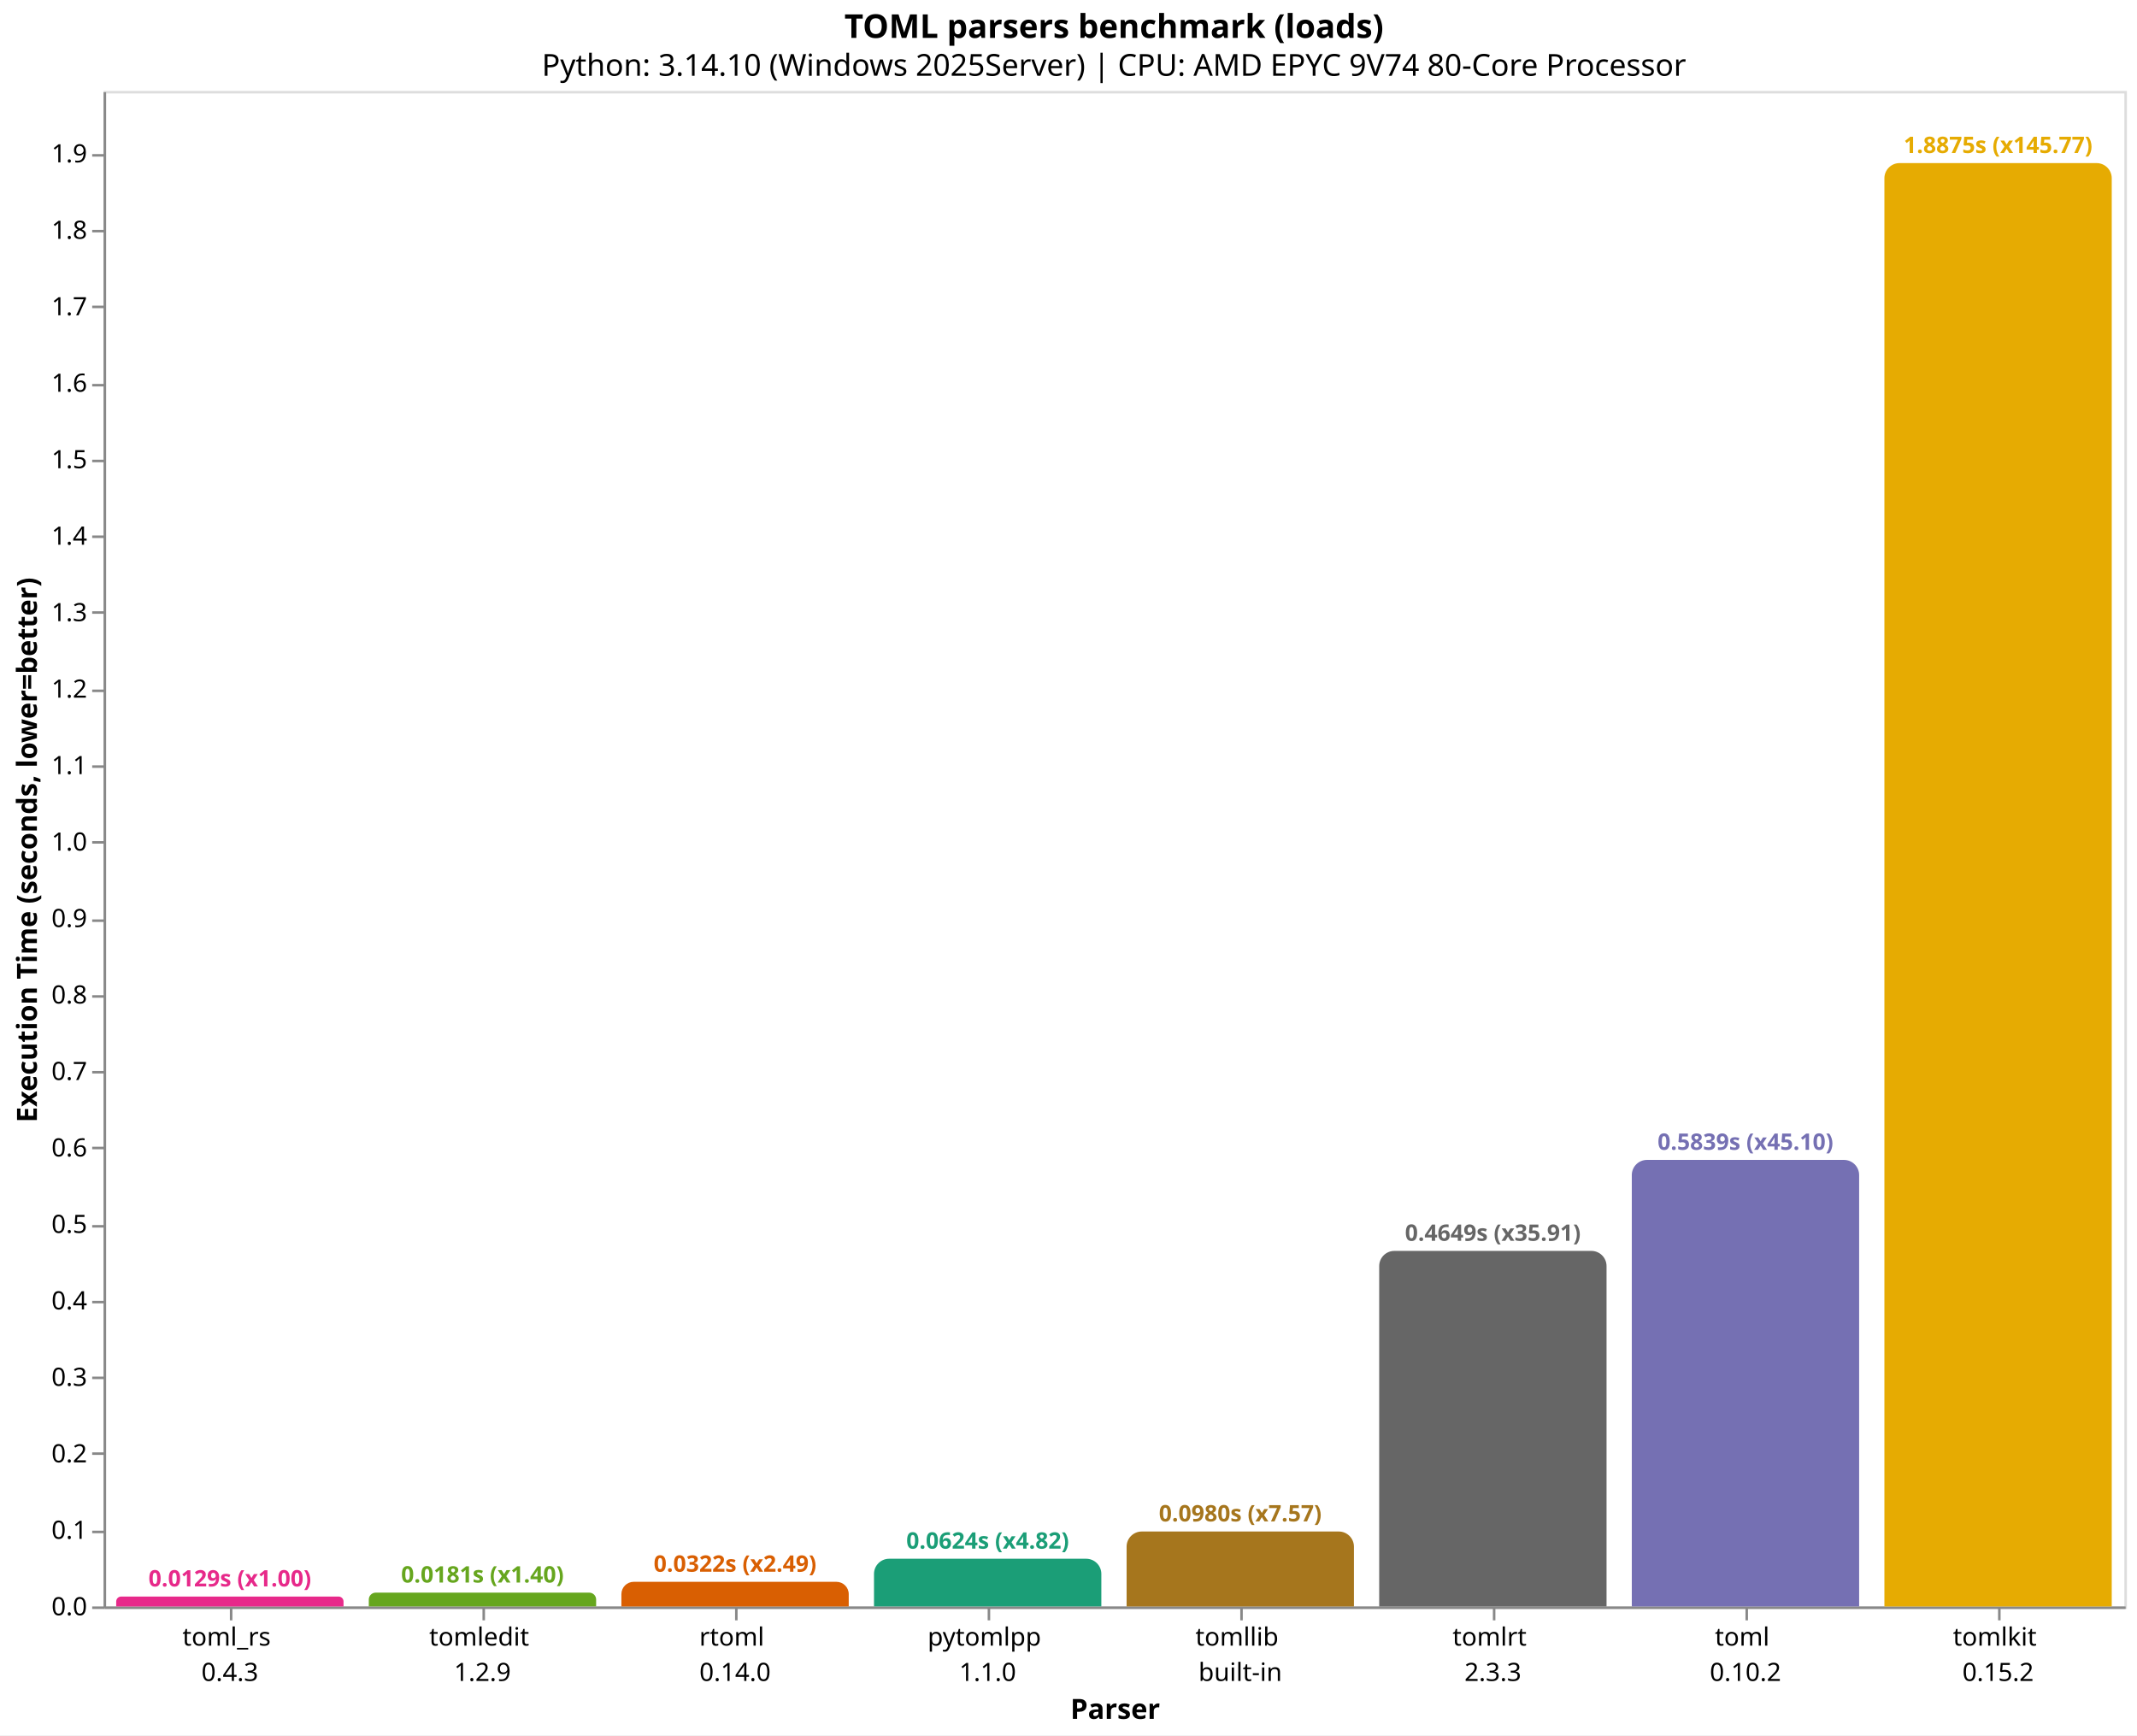
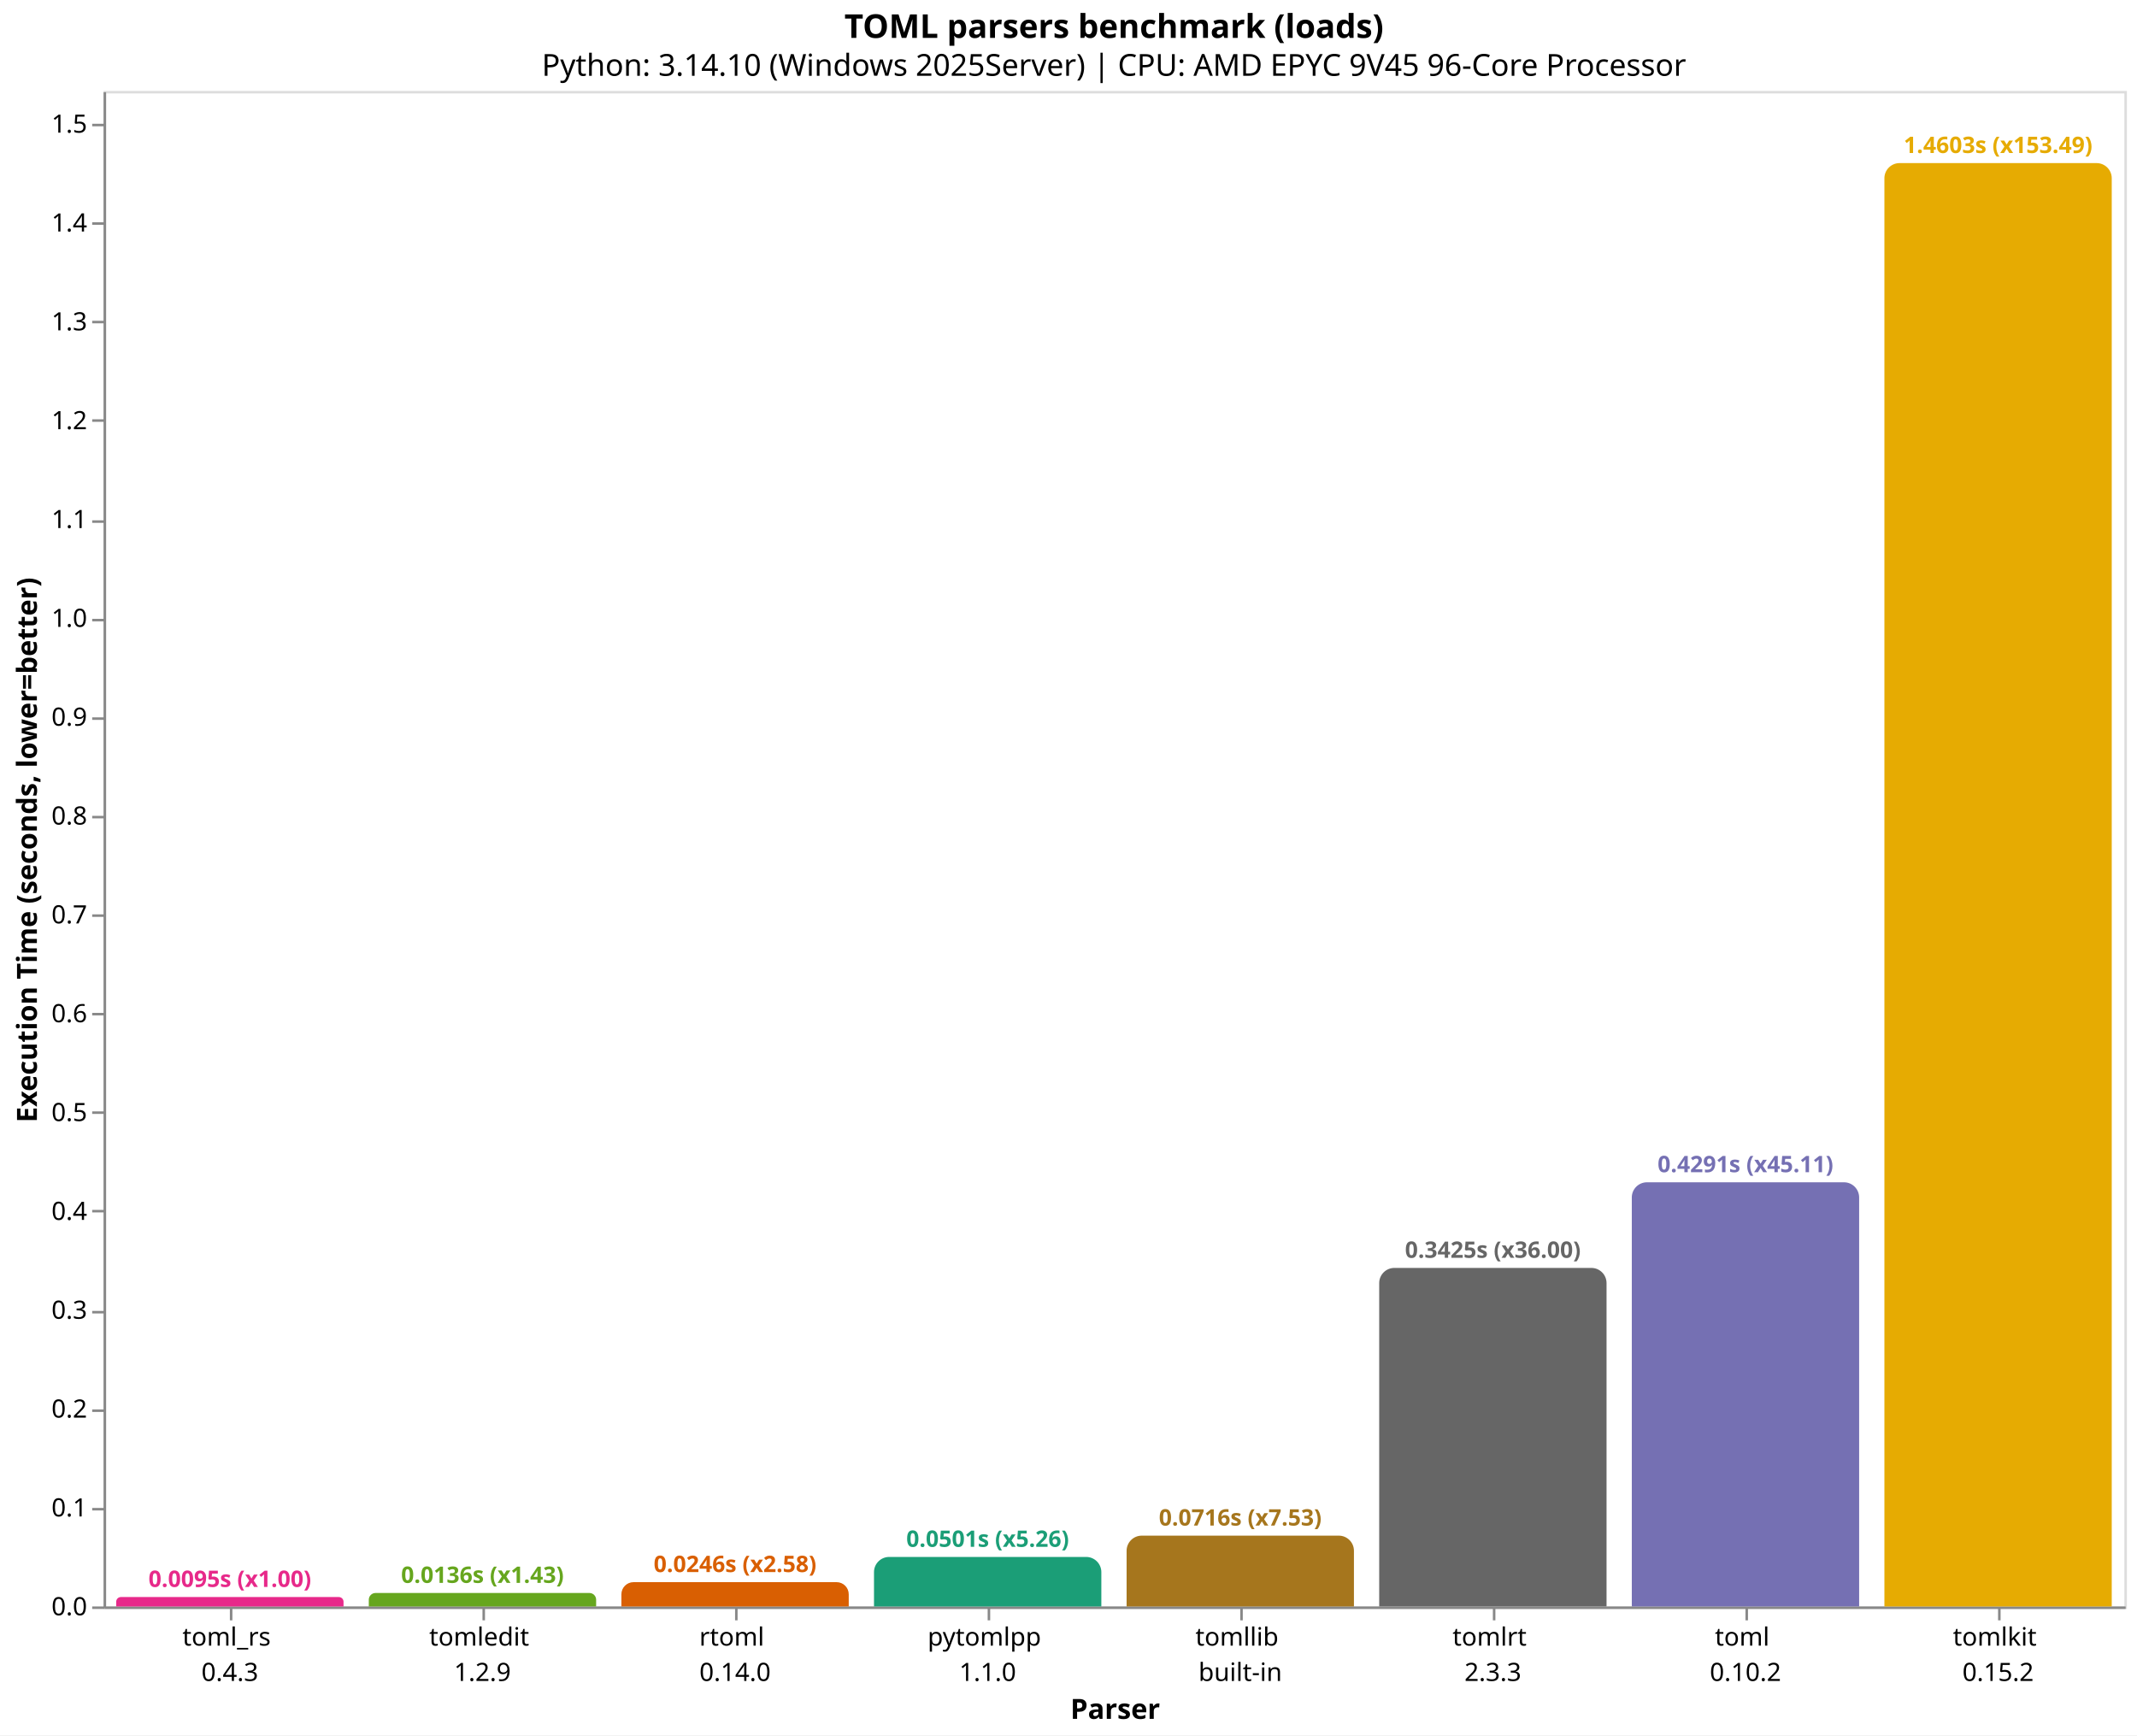
<svg xmlns="http://www.w3.org/2000/svg" version="1.1" class="marks" width="846" height="687" viewBox="0 0 846 687">
  <rect width="846" height="687" fill="white" />
  <g fill="none" stroke-miterlimit="10" transform="translate(41,36)">
    <g class="mark-group role-frame root" role="graphics-object" aria-roledescription="group mark container">
      <g transform="translate(0,0)">
        <path class="background" aria-hidden="true" d="M0.5,0.5h800v600h-800Z" stroke="#ddd" />
        <g>
          <g class="mark-group role-axis" role="graphics-symbol" aria-roledescription="axis" aria-label="X-axis titled 'Parser' for a discrete scale with 8 values: toml_rs&#10;0.4.3, tomledit&#10;1.2.9, rtoml&#10;0.14.0, pytomlpp&#10;1.1.0, tomllib&#10;built-in, ending with tomlkit&#10;0.15.2">
            <g transform="translate(0.5,600.5)">
              <path class="background" aria-hidden="true" d="M0,0h0v0h0Z" pointer-events="none" />
              <g>
                <g class="mark-rule role-axis-tick" pointer-events="none">
                  <line transform="translate(50,0)" x2="0" y2="5" stroke="#888" stroke-width="1" opacity="1" />
                  <line transform="translate(150,0)" x2="0" y2="5" stroke="#888" stroke-width="1" opacity="1" />
                  <line transform="translate(250,0)" x2="0" y2="5" stroke="#888" stroke-width="1" opacity="1" />
                  <line transform="translate(350,0)" x2="0" y2="5" stroke="#888" stroke-width="1" opacity="1" />
                  <line transform="translate(450,0)" x2="0" y2="5" stroke="#888" stroke-width="1" opacity="1" />
                  <line transform="translate(550,0)" x2="0" y2="5" stroke="#888" stroke-width="1" opacity="1" />
                  <line transform="translate(650,0)" x2="0" y2="5" stroke="#888" stroke-width="1" opacity="1" />
                  <line transform="translate(750,0)" x2="0" y2="5" stroke="#888" stroke-width="1" opacity="1" />
                </g>
                <g class="mark-text role-axis-label" pointer-events="none">
                  <text text-anchor="middle" transform="translate(49.5,15)" font-family="sans-serif" font-size="10px" fill="#000" opacity="1">
                    <tspan>toml_rs</tspan>
                    <tspan x="0" dy="14">0.4.3</tspan>
                  </text>
                  <text text-anchor="middle" transform="translate(149.5,15)" font-family="sans-serif" font-size="10px" fill="#000" opacity="1">
                    <tspan>tomledit</tspan>
                    <tspan x="0" dy="14">1.2.9</tspan>
                  </text>
                  <text text-anchor="middle" transform="translate(249.5,15)" font-family="sans-serif" font-size="10px" fill="#000" opacity="1">
                    <tspan>rtoml</tspan>
                    <tspan x="0" dy="14">0.14.0</tspan>
                  </text>
                  <text text-anchor="middle" transform="translate(349.5,15)" font-family="sans-serif" font-size="10px" fill="#000" opacity="1">
                    <tspan>pytomlpp</tspan>
                    <tspan x="0" dy="14">1.1.0</tspan>
                  </text>
                  <text text-anchor="middle" transform="translate(449.5,15)" font-family="sans-serif" font-size="10px" fill="#000" opacity="1">
                    <tspan>tomllib</tspan>
                    <tspan x="0" dy="14">built-in</tspan>
                  </text>
                  <text text-anchor="middle" transform="translate(549.5,15)" font-family="sans-serif" font-size="10px" fill="#000" opacity="1">
                    <tspan>tomlrt</tspan>
                    <tspan x="0" dy="14">2.3.3</tspan>
                  </text>
                  <text text-anchor="middle" transform="translate(649.5,15)" font-family="sans-serif" font-size="10px" fill="#000" opacity="1">
                    <tspan>toml</tspan>
                    <tspan x="0" dy="14">0.10.2</tspan>
                  </text>
                  <text text-anchor="middle" transform="translate(749.5,15)" font-family="sans-serif" font-size="10px" fill="#000" opacity="1">
                    <tspan>tomlkit</tspan>
                    <tspan x="0" dy="14">0.15.2</tspan>
                  </text>
                </g>
                <g class="mark-rule role-axis-domain" pointer-events="none">
                  <line transform="translate(0,0)" x2="800" y2="0" stroke="#888" stroke-width="1" opacity="1" />
                </g>
                <g class="mark-text role-axis-title" pointer-events="none">
                  <text text-anchor="middle" transform="translate(400,44)" font-family="sans-serif" font-size="11px" font-weight="bold" fill="#000" opacity="1">Parser</text>
                </g>
              </g>
              <path class="foreground" aria-hidden="true" d="" pointer-events="none" display="none" />
            </g>
          </g>
-           <g class="mark-group role-axis" role="graphics-symbol" aria-roledescription="axis" aria-label="Y-axis titled 'Execution Time (seconds, lower=better)' for a linear scale with values from 0.0 to 2.0">
+           <g class="mark-group role-axis" role="graphics-symbol" aria-roledescription="axis" aria-label="Y-axis titled 'Execution Time (seconds, lower=better)' for a linear scale with values from 0.0 to 1.5">
            <g transform="translate(0.5,0.5)">
              <path class="background" aria-hidden="true" d="M0,0h0v0h0Z" pointer-events="none" />
              <g>
                <g class="mark-rule role-axis-tick" pointer-events="none">
                  <line transform="translate(0,600)" x2="-5" y2="0" stroke="#888" stroke-width="1" opacity="1" />
-                   <line transform="translate(0,570)" x2="-5" y2="0" stroke="#888" stroke-width="1" opacity="1" />
-                   <line transform="translate(0,539)" x2="-5" y2="0" stroke="#888" stroke-width="1" opacity="1" />
-                   <line transform="translate(0,509)" x2="-5" y2="0" stroke="#888" stroke-width="1" opacity="1" />
-                   <line transform="translate(0,479)" x2="-5" y2="0" stroke="#888" stroke-width="1" opacity="1" />
-                   <line transform="translate(0,449)" x2="-5" y2="0" stroke="#888" stroke-width="1" opacity="1" />
-                   <line transform="translate(0,418)" x2="-5" y2="0" stroke="#888" stroke-width="1" opacity="1" />
-                   <line transform="translate(0,388)" x2="-5" y2="0" stroke="#888" stroke-width="1" opacity="1" />
-                   <line transform="translate(0,358)" x2="-5" y2="0" stroke="#888" stroke-width="1" opacity="1" />
-                   <line transform="translate(0,328)" x2="-5" y2="0" stroke="#888" stroke-width="1" opacity="1" />
-                   <line transform="translate(0,297)" x2="-5" y2="0" stroke="#888" stroke-width="1" opacity="1" />
-                   <line transform="translate(0,267)" x2="-5" y2="0" stroke="#888" stroke-width="1" opacity="1" />
-                   <line transform="translate(0,237)" x2="-5" y2="0" stroke="#888" stroke-width="1" opacity="1" />
-                   <line transform="translate(0,206)" x2="-5" y2="0" stroke="#888" stroke-width="1" opacity="1" />
-                   <line transform="translate(0,176)" x2="-5" y2="0" stroke="#888" stroke-width="1" opacity="1" />
-                   <line transform="translate(0,146)" x2="-5" y2="0" stroke="#888" stroke-width="1" opacity="1" />
-                   <line transform="translate(0,116)" x2="-5" y2="0" stroke="#888" stroke-width="1" opacity="1" />
-                   <line transform="translate(0,85)" x2="-5" y2="0" stroke="#888" stroke-width="1" opacity="1" />
-                   <line transform="translate(0,55)" x2="-5" y2="0" stroke="#888" stroke-width="1" opacity="1" />
-                   <line transform="translate(0,25)" x2="-5" y2="0" stroke="#888" stroke-width="1" opacity="1" />
+                   <line transform="translate(0,561)" x2="-5" y2="0" stroke="#888" stroke-width="1" opacity="1" />
+                   <line transform="translate(0,522)" x2="-5" y2="0" stroke="#888" stroke-width="1" opacity="1" />
+                   <line transform="translate(0,483)" x2="-5" y2="0" stroke="#888" stroke-width="1" opacity="1" />
+                   <line transform="translate(0,443)" x2="-5" y2="0" stroke="#888" stroke-width="1" opacity="1" />
+                   <line transform="translate(0,404)" x2="-5" y2="0" stroke="#888" stroke-width="1" opacity="1" />
+                   <line transform="translate(0,365)" x2="-5" y2="0" stroke="#888" stroke-width="1" opacity="1" />
+                   <line transform="translate(0,326)" x2="-5" y2="0" stroke="#888" stroke-width="1" opacity="1" />
+                   <line transform="translate(0,287)" x2="-5" y2="0" stroke="#888" stroke-width="1" opacity="1" />
+                   <line transform="translate(0,248)" x2="-5" y2="0" stroke="#888" stroke-width="1" opacity="1" />
+                   <line transform="translate(0,209)" x2="-5" y2="0" stroke="#888" stroke-width="1" opacity="1" />
+                   <line transform="translate(0,170)" x2="-5" y2="0" stroke="#888" stroke-width="1" opacity="1" />
+                   <line transform="translate(0,130)" x2="-5" y2="0" stroke="#888" stroke-width="1" opacity="1" />
+                   <line transform="translate(0,91)" x2="-5" y2="0" stroke="#888" stroke-width="1" opacity="1" />
+                   <line transform="translate(0,52)" x2="-5" y2="0" stroke="#888" stroke-width="1" opacity="1" />
+                   <line transform="translate(0,13)" x2="-5" y2="0" stroke="#888" stroke-width="1" opacity="1" />
                </g>
                <g class="mark-text role-axis-label" pointer-events="none">
                  <text text-anchor="end" transform="translate(-7,603)" font-family="sans-serif" font-size="10px" fill="#000" opacity="1">0.0</text>
-                   <text text-anchor="end" transform="translate(-7,572.7249)" font-family="sans-serif" font-size="10px" fill="#000" opacity="1">0.1</text>
-                   <text text-anchor="end" transform="translate(-7,542.4498)" font-family="sans-serif" font-size="10px" fill="#000" opacity="1">0.2</text>
-                   <text text-anchor="end" transform="translate(-7,512.1747)" font-family="sans-serif" font-size="10px" fill="#000" opacity="1">0.3</text>
-                   <text text-anchor="end" transform="translate(-7,481.8995)" font-family="sans-serif" font-size="10px" fill="#000" opacity="1">0.4</text>
-                   <text text-anchor="end" transform="translate(-7,451.6244)" font-family="sans-serif" font-size="10px" fill="#000" opacity="1">0.5</text>
-                   <text text-anchor="end" transform="translate(-7,421.3493)" font-family="sans-serif" font-size="10px" fill="#000" opacity="1">0.6</text>
-                   <text text-anchor="end" transform="translate(-7,391.0742)" font-family="sans-serif" font-size="10px" fill="#000" opacity="1">0.7</text>
-                   <text text-anchor="end" transform="translate(-7,360.7991)" font-family="sans-serif" font-size="10px" fill="#000" opacity="1">0.8</text>
-                   <text text-anchor="end" transform="translate(-7,330.524)" font-family="sans-serif" font-size="10px" fill="#000" opacity="1">0.9</text>
-                   <text text-anchor="end" transform="translate(-7,300.2488)" font-family="sans-serif" font-size="10px" fill="#000" opacity="1">1.0</text>
-                   <text text-anchor="end" transform="translate(-7,269.9737)" font-family="sans-serif" font-size="10px" fill="#000" opacity="1">1.1</text>
-                   <text text-anchor="end" transform="translate(-7,239.6986)" font-family="sans-serif" font-size="10px" fill="#000" opacity="1">1.2</text>
-                   <text text-anchor="end" transform="translate(-7,209.4235)" font-family="sans-serif" font-size="10px" fill="#000" opacity="1">1.3</text>
-                   <text text-anchor="end" transform="translate(-7,179.1484)" font-family="sans-serif" font-size="10px" fill="#000" opacity="1">1.4</text>
-                   <text text-anchor="end" transform="translate(-7,148.8733)" font-family="sans-serif" font-size="10px" fill="#000" opacity="1">1.5</text>
-                   <text text-anchor="end" transform="translate(-7,118.5982)" font-family="sans-serif" font-size="10px" fill="#000" opacity="1">1.6</text>
-                   <text text-anchor="end" transform="translate(-7,88.32304)" font-family="sans-serif" font-size="10px" fill="#000" opacity="1">1.7</text>
-                   <text text-anchor="end" transform="translate(-7,58.04793)" font-family="sans-serif" font-size="10px" fill="#000" opacity="1">1.8</text>
-                   <text text-anchor="end" transform="translate(-7,27.77281)" font-family="sans-serif" font-size="10px" fill="#000" opacity="1">1.9</text>
+                   <text text-anchor="end" transform="translate(-7,563.8685)" font-family="sans-serif" font-size="10px" fill="#000" opacity="1">0.1</text>
+                   <text text-anchor="end" transform="translate(-7,524.7369)" font-family="sans-serif" font-size="10px" fill="#000" opacity="1">0.2</text>
+                   <text text-anchor="end" transform="translate(-7,485.6054)" font-family="sans-serif" font-size="10px" fill="#000" opacity="1">0.3</text>
+                   <text text-anchor="end" transform="translate(-7,446.4738)" font-family="sans-serif" font-size="10px" fill="#000" opacity="1">0.4</text>
+                   <text text-anchor="end" transform="translate(-7,407.3423)" font-family="sans-serif" font-size="10px" fill="#000" opacity="1">0.5</text>
+                   <text text-anchor="end" transform="translate(-7,368.2107)" font-family="sans-serif" font-size="10px" fill="#000" opacity="1">0.6</text>
+                   <text text-anchor="end" transform="translate(-7,329.0792)" font-family="sans-serif" font-size="10px" fill="#000" opacity="1">0.7</text>
+                   <text text-anchor="end" transform="translate(-7,289.9477)" font-family="sans-serif" font-size="10px" fill="#000" opacity="1">0.8</text>
+                   <text text-anchor="end" transform="translate(-7,250.8161)" font-family="sans-serif" font-size="10px" fill="#000" opacity="1">0.9</text>
+                   <text text-anchor="end" transform="translate(-7,211.6846)" font-family="sans-serif" font-size="10px" fill="#000" opacity="1">1.0</text>
+                   <text text-anchor="end" transform="translate(-7,172.553)" font-family="sans-serif" font-size="10px" fill="#000" opacity="1">1.1</text>
+                   <text text-anchor="end" transform="translate(-7,133.4215)" font-family="sans-serif" font-size="10px" fill="#000" opacity="1">1.2</text>
+                   <text text-anchor="end" transform="translate(-7,94.28994)" font-family="sans-serif" font-size="10px" fill="#000" opacity="1">1.3</text>
+                   <text text-anchor="end" transform="translate(-7,55.1584)" font-family="sans-serif" font-size="10px" fill="#000" opacity="1">1.4</text>
+                   <text text-anchor="end" transform="translate(-7,16.02685)" font-family="sans-serif" font-size="10px" fill="#000" opacity="1">1.5</text>
                </g>
                <g class="mark-rule role-axis-domain" pointer-events="none">
                  <line transform="translate(0,600)" x2="0" y2="-600" stroke="#888" stroke-width="1" opacity="1" />
                </g>
                <g class="mark-text role-axis-title" pointer-events="none">
                  <text text-anchor="middle" transform="translate(-24.90137,300) rotate(-90) translate(0,-2)" font-family="sans-serif" font-size="11px" font-weight="bold" fill="#000" opacity="1">Execution Time (seconds, lower=better)</text>
                </g>
              </g>
              <path class="foreground" aria-hidden="true" d="" pointer-events="none" display="none" />
            </g>
          </g>
          <g class="mark-group role-scope" role="graphics-object" aria-roledescription="group mark container">
-             <g transform="translate(5,596.08)">
-               <path class="background" aria-hidden="true" d="M1.96,0L88.04,0C89.122,0,90,0.878,90,1.96L90,3.92C90,3.92,90,3.92,90,3.92L0,3.92C0,3.92,0,3.92,0,3.92L0,1.96C0,0.878,0.878,0,1.96,0Z" />
+             <g transform="translate(5,596.277)">
+               <path class="background" aria-hidden="true" d="M1.861,0L88.139,0C89.166,0,90,0.834,90,1.861L90,3.723C90,3.723,90,3.723,90,3.723L0,3.723C0,3.723,0,3.723,0,3.723L0,1.861C0,0.834,0.834,0,1.861,0Z" />
              <g clip-path="url(#clip1)">
                <g class="mark-group role-scope" role="graphics-object" aria-roledescription="group mark container">
-                   <g transform="translate(0,-596.08)">
-                     <path class="background" aria-hidden="true" d="M0,0h90v0h-90Z" />
-                     <g>
-                       <g class="mark-rect role-mark layer_0_marks" role="graphics-object" aria-roledescription="rect mark container">
-                         <path aria-label="Parser: toml_rs&#10;0.4.3; Execution Time (seconds, lower=better): 0.0129478; parser: toml_rs; Execution Time (s): 0.0129; Slowdown: 1.00" role="graphics-symbol" aria-roledescription="bar" d="M0,596.08h90v3.92h-90Z" fill="#e7298a" />
-                       </g>
-                     </g>
-                     <path class="foreground" aria-hidden="true" d="" display="none" />
-                   </g>
-                 </g>
-               </g>
-               <path class="foreground" aria-hidden="true" d="" display="none" />
-             </g>
-             <g transform="translate(105,594.5296)">
-               <path class="background" aria-hidden="true" d="M2.735,0L87.265,0C88.774,0,90,1.226,90,2.735L90,5.47C90,5.47,90,5.47,90,5.47L0,5.47C0,5.47,0,5.47,0,5.47L0,2.735C0,1.226,1.226,0,2.735,0Z" />
+                   <g transform="translate(0,-596.277)">
+                     <path class="background" aria-hidden="true" d="M0,0h90v0h-90Z" />
+                     <g>
+                       <g class="mark-rect role-mark layer_0_marks" role="graphics-object" aria-roledescription="rect mark container">
+                         <path aria-label="Parser: toml_rs&#10;0.4.3; Execution Time (seconds, lower=better): 0.009514; parser: toml_rs; Execution Time (s): 0.0095; Slowdown: 1.00" role="graphics-symbol" aria-roledescription="bar" d="M0,596.277h90v3.723h-90Z" fill="#e7298a" />
+                       </g>
+                     </g>
+                     <path class="foreground" aria-hidden="true" d="" display="none" />
+                   </g>
+                 </g>
+               </g>
+               <path class="foreground" aria-hidden="true" d="" display="none" />
+             </g>
+             <g transform="translate(105,594.6673)">
+               <path class="background" aria-hidden="true" d="M2.666,0L87.334,0C88.805,0,90,1.195,90,2.666L90,5.333C90,5.333,90,5.333,90,5.333L0,5.333C0,5.333,0,5.333,0,5.333L0,2.666C0,1.195,1.195,0,2.666,0Z" />
              <g clip-path="url(#clip2)">
                <g class="mark-group role-scope" role="graphics-object" aria-roledescription="group mark container">
-                   <g transform="translate(0,-594.5296)">
-                     <path class="background" aria-hidden="true" d="M0,0h90v0h-90Z" />
-                     <g>
-                       <g class="mark-rect role-mark layer_0_marks" role="graphics-object" aria-roledescription="rect mark container">
-                         <path aria-label="Parser: tomledit&#10;1.2.9; Execution Time (seconds, lower=better): 0.0180689; parser: tomledit; Execution Time (s): 0.0181; Slowdown: 1.40" role="graphics-symbol" aria-roledescription="bar" d="M0,594.53h90v5.47h-90Z" fill="#66a61e" />
-                       </g>
-                     </g>
-                     <path class="foreground" aria-hidden="true" d="" display="none" />
-                   </g>
-                 </g>
-               </g>
-               <path class="foreground" aria-hidden="true" d="" display="none" />
-             </g>
-             <g transform="translate(205,590.2474)">
-               <path class="background" aria-hidden="true" d="M4.876,0L85.124,0C87.815,0,90,2.185,90,4.876L90,9.753C90,9.753,90,9.753,90,9.753L0,9.753C0,9.753,0,9.753,0,9.753L0,4.876C0,2.185,2.185,0,4.876,0Z" />
+                   <g transform="translate(0,-594.6673)">
+                     <path class="background" aria-hidden="true" d="M0,0h90v0h-90Z" />
+                     <g>
+                       <g class="mark-rect role-mark layer_0_marks" role="graphics-object" aria-roledescription="rect mark container">
+                         <path aria-label="Parser: tomledit&#10;1.2.9; Execution Time (seconds, lower=better): 0.0136277; parser: tomledit; Execution Time (s): 0.0136; Slowdown: 1.43" role="graphics-symbol" aria-roledescription="bar" d="M0,594.667h90v5.333h-90Z" fill="#66a61e" />
+                       </g>
+                     </g>
+                     <path class="foreground" aria-hidden="true" d="" display="none" />
+                   </g>
+                 </g>
+               </g>
+               <path class="foreground" aria-hidden="true" d="" display="none" />
+             </g>
+             <g transform="translate(205,590.3807)">
+               <path class="background" aria-hidden="true" d="M4.81,0L85.19,0C87.845,0,90,2.155,90,4.81L90,9.619C90,9.619,90,9.619,90,9.619L0,9.619C0,9.619,0,9.619,0,9.619L0,4.81C0,2.155,2.155,0,4.81,0Z" />
              <g clip-path="url(#clip3)">
                <g class="mark-group role-scope" role="graphics-object" aria-roledescription="group mark container">
-                   <g transform="translate(0,-590.2474)">
-                     <path class="background" aria-hidden="true" d="M0,0h90v0h-90Z" />
-                     <g>
-                       <g class="mark-rect role-mark layer_0_marks" role="graphics-object" aria-roledescription="rect mark container">
-                         <path aria-label="Parser: rtoml&#10;0.14.0; Execution Time (seconds, lower=better): 0.0322131; parser: rtoml; Execution Time (s): 0.0322; Slowdown: 2.49" role="graphics-symbol" aria-roledescription="bar" d="M0,590.247h90v9.753h-90Z" fill="#d95f02" />
-                       </g>
-                     </g>
-                     <path class="foreground" aria-hidden="true" d="" display="none" />
-                   </g>
-                 </g>
-               </g>
-               <path class="foreground" aria-hidden="true" d="" display="none" />
-             </g>
-             <g transform="translate(305,581.1166)">
-               <path class="background" aria-hidden="true" d="M6,0L84,0C87.311,0,90,2.689,90,6L90,18.883C90,18.883,90,18.883,90,18.883L0,18.883C0,18.883,0,18.883,0,18.883L0,6C0,2.689,2.689,0,6,0Z" />
+                   <g transform="translate(0,-590.3807)">
+                     <path class="background" aria-hidden="true" d="M0,0h90v0h-90Z" />
+                     <g>
+                       <g class="mark-rect role-mark layer_0_marks" role="graphics-object" aria-roledescription="rect mark container">
+                         <path aria-label="Parser: rtoml&#10;0.14.0; Execution Time (seconds, lower=better): 0.024582; parser: rtoml; Execution Time (s): 0.0246; Slowdown: 2.58" role="graphics-symbol" aria-roledescription="bar" d="M0,590.381h90v9.619h-90Z" fill="#d95f02" />
+                       </g>
+                     </g>
+                     <path class="foreground" aria-hidden="true" d="" display="none" />
+                   </g>
+                 </g>
+               </g>
+               <path class="foreground" aria-hidden="true" d="" display="none" />
+             </g>
+             <g transform="translate(305,580.4007)">
+               <path class="background" aria-hidden="true" d="M6,0L84,0C87.311,0,90,2.689,90,6L90,19.599C90,19.599,90,19.599,90,19.599L0,19.599C0,19.599,0,19.599,0,19.599L0,6C0,2.689,2.689,0,6,0Z" />
              <g clip-path="url(#clip4)">
                <g class="mark-group role-scope" role="graphics-object" aria-roledescription="group mark container">
-                   <g transform="translate(0,-581.1166)">
-                     <path class="background" aria-hidden="true" d="M0,0h90v0h-90Z" />
-                     <g>
-                       <g class="mark-rect role-mark layer_0_marks" role="graphics-object" aria-roledescription="rect mark container">
-                         <path aria-label="Parser: pytomlpp&#10;1.1.0; Execution Time (seconds, lower=better): 0.0623727999999; parser: pytomlpp; Execution Time (s): 0.0624; Slowdown: 4.82" role="graphics-symbol" aria-roledescription="bar" d="M0,581.117h90v18.883h-90Z" fill="#1b9e77" />
-                       </g>
-                     </g>
-                     <path class="foreground" aria-hidden="true" d="" display="none" />
-                   </g>
-                 </g>
-               </g>
-               <path class="foreground" aria-hidden="true" d="" display="none" />
-             </g>
-             <g transform="translate(405,570.3298)">
-               <path class="background" aria-hidden="true" d="M6,0L84,0C87.311,0,90,2.689,90,6L90,29.67C90,29.67,90,29.67,90,29.67L0,29.67C0,29.67,0,29.67,0,29.67L0,6C0,2.689,2.689,0,6,0Z" />
+                   <g transform="translate(0,-580.4007)">
+                     <path class="background" aria-hidden="true" d="M0,0h90v0h-90Z" />
+                     <g>
+                       <g class="mark-rect role-mark layer_0_marks" role="graphics-object" aria-roledescription="rect mark container">
+                         <path aria-label="Parser: pytomlpp&#10;1.1.0; Execution Time (seconds, lower=better): 0.0500857; parser: pytomlpp; Execution Time (s): 0.0501; Slowdown: 5.26" role="graphics-symbol" aria-roledescription="bar" d="M0,580.401h90v19.599h-90Z" fill="#1b9e77" />
+                       </g>
+                     </g>
+                     <path class="foreground" aria-hidden="true" d="" display="none" />
+                   </g>
+                 </g>
+               </g>
+               <path class="foreground" aria-hidden="true" d="" display="none" />
+             </g>
+             <g transform="translate(405,571.9673)">
+               <path class="background" aria-hidden="true" d="M6,0L84,0C87.311,0,90,2.689,90,6L90,28.033C90,28.033,90,28.033,90,28.033L0,28.033C0,28.033,0,28.033,0,28.033L0,6C0,2.689,2.689,0,6,0Z" />
              <g clip-path="url(#clip5)">
                <g class="mark-group role-scope" role="graphics-object" aria-roledescription="group mark container">
-                   <g transform="translate(0,-570.3298)">
-                     <path class="background" aria-hidden="true" d="M0,0h90v0h-90Z" />
-                     <g>
-                       <g class="mark-rect role-mark layer_0_marks" role="graphics-object" aria-roledescription="rect mark container">
-                         <path aria-label="Parser: tomllib&#10;built-in; Execution Time (seconds, lower=better): 0.0980021; parser: tomllib; Execution Time (s): 0.0980; Slowdown: 7.57" role="graphics-symbol" aria-roledescription="bar" d="M0,570.33h90v29.67h-90Z" fill="#a6761d" />
-                       </g>
-                     </g>
-                     <path class="foreground" aria-hidden="true" d="" display="none" />
-                   </g>
-                 </g>
-               </g>
-               <path class="foreground" aria-hidden="true" d="" display="none" />
-             </g>
-             <g transform="translate(505,459.2394)">
-               <path class="background" aria-hidden="true" d="M6,0L84,0C87.311,0,90,2.689,90,6L90,140.761C90,140.761,90,140.761,90,140.761L0,140.761C0,140.761,0,140.761,0,140.761L0,6C0,2.689,2.689,0,6,0Z" />
+                   <g transform="translate(0,-571.9673)">
+                     <path class="background" aria-hidden="true" d="M0,0h90v0h-90Z" />
+                     <g>
+                       <g class="mark-rect role-mark layer_0_marks" role="graphics-object" aria-roledescription="rect mark container">
+                         <path aria-label="Parser: tomllib&#10;built-in; Execution Time (seconds, lower=better): 0.0716372; parser: tomllib; Execution Time (s): 0.0716; Slowdown: 7.53" role="graphics-symbol" aria-roledescription="bar" d="M0,571.967h90v28.033h-90Z" fill="#a6761d" />
+                       </g>
+                     </g>
+                     <path class="foreground" aria-hidden="true" d="" display="none" />
+                   </g>
+                 </g>
+               </g>
+               <path class="foreground" aria-hidden="true" d="" display="none" />
+             </g>
+             <g transform="translate(505,465.9756)">
+               <path class="background" aria-hidden="true" d="M6,0L84,0C87.311,0,90,2.689,90,6L90,134.024C90,134.024,90,134.024,90,134.024L0,134.024C0,134.024,0,134.024,0,134.024L0,6C0,2.689,2.689,0,6,0Z" />
              <g clip-path="url(#clip6)">
                <g class="mark-group role-scope" role="graphics-object" aria-roledescription="group mark container">
-                   <g transform="translate(0,-459.2394)">
-                     <path class="background" aria-hidden="true" d="M0,0h90v0h-90Z" />
-                     <g>
-                       <g class="mark-rect role-mark layer_0_marks" role="graphics-object" aria-roledescription="rect mark container">
-                         <path aria-label="Parser: tomlrt&#10;2.3.3; Execution Time (seconds, lower=better): 0.4649383; parser: tomlrt; Execution Time (s): 0.4649; Slowdown: 35.91" role="graphics-symbol" aria-roledescription="bar" d="M0,459.239h90v140.761h-90Z" fill="#666666" />
-                       </g>
-                     </g>
-                     <path class="foreground" aria-hidden="true" d="" display="none" />
-                   </g>
-                 </g>
-               </g>
-               <path class="foreground" aria-hidden="true" d="" display="none" />
-             </g>
-             <g transform="translate(605,423.2159)">
-               <path class="background" aria-hidden="true" d="M6,0L84,0C87.311,0,90,2.689,90,6L90,176.784C90,176.784,90,176.784,90,176.784L0,176.784C0,176.784,0,176.784,0,176.784L0,6C0,2.689,2.689,0,6,0Z" />
+                   <g transform="translate(0,-465.9756)">
+                     <path class="background" aria-hidden="true" d="M0,0h90v0h-90Z" />
+                     <g>
+                       <g class="mark-rect role-mark layer_0_marks" role="graphics-object" aria-roledescription="rect mark container">
+                         <path aria-label="Parser: tomlrt&#10;2.3.3; Execution Time (seconds, lower=better): 0.342497; parser: tomlrt; Execution Time (s): 0.3425; Slowdown: 36.00" role="graphics-symbol" aria-roledescription="bar" d="M0,465.976h90v134.024h-90Z" fill="#666666" />
+                       </g>
+                     </g>
+                     <path class="foreground" aria-hidden="true" d="" display="none" />
+                   </g>
+                 </g>
+               </g>
+               <path class="foreground" aria-hidden="true" d="" display="none" />
+             </g>
+             <g transform="translate(605,432.0732)">
+               <path class="background" aria-hidden="true" d="M6,0L84,0C87.311,0,90,2.689,90,6L90,167.927C90,167.927,90,167.927,90,167.927L0,167.927C0,167.927,0,167.927,0,167.927L0,6C0,2.689,2.689,0,6,0Z" />
              <g clip-path="url(#clip7)">
                <g class="mark-group role-scope" role="graphics-object" aria-roledescription="group mark container">
-                   <g transform="translate(0,-423.2159)">
-                     <path class="background" aria-hidden="true" d="M0,0h90v0h-90Z" />
-                     <g>
-                       <g class="mark-rect role-mark layer_0_marks" role="graphics-object" aria-roledescription="rect mark container">
-                         <path aria-label="Parser: toml&#10;0.10.2; Execution Time (seconds, lower=better): 0.5839253; parser: toml; Execution Time (s): 0.5839; Slowdown: 45.10" role="graphics-symbol" aria-roledescription="bar" d="M0,423.216h90v176.784h-90Z" fill="#7570b3" />
+                   <g transform="translate(0,-432.0732)">
+                     <path class="background" aria-hidden="true" d="M0,0h90v0h-90Z" />
+                     <g>
+                       <g class="mark-rect role-mark layer_0_marks" role="graphics-object" aria-roledescription="rect mark container">
+                         <path aria-label="Parser: toml&#10;0.10.2; Execution Time (seconds, lower=better): 0.4291342; parser: toml; Execution Time (s): 0.4291; Slowdown: 45.11" role="graphics-symbol" aria-roledescription="bar" d="M0,432.073h90v167.927h-90Z" fill="#7570b3" />
                      </g>
                    </g>
                    <path class="foreground" aria-hidden="true" d="" display="none" />
                  </g>
                </g>
              </g>
              <path class="foreground" aria-hidden="true" d="" display="none" />
            </g>
            <g transform="translate(705,28.57143)">
              <path class="background" aria-hidden="true" d="M6,0L84,0C87.311,0,90,2.689,90,6L90,571.429C90,571.429,90,571.429,90,571.429L0,571.429C0,571.429,0,571.429,0,571.429L0,6C0,2.689,2.689,0,6,0Z" />
              <g clip-path="url(#clip8)">
                <g class="mark-group role-scope" role="graphics-object" aria-roledescription="group mark container">
                  <g transform="translate(0,-28.57143)">
                    <path class="background" aria-hidden="true" d="M0,0h90v0h-90Z" />
                    <g>
                      <g class="mark-rect role-mark layer_0_marks" role="graphics-object" aria-roledescription="rect mark container">
-                         <path aria-label="Parser: tomlkit&#10;0.15.2; Execution Time (seconds, lower=better): 1.887453; parser: tomlkit; Execution Time (s): 1.8875; Slowdown: 145.77" role="graphics-symbol" aria-roledescription="bar" d="M0,28.571h90v571.429h-90Z" fill="#e6ab02" />
+                         <path aria-label="Parser: tomlkit&#10;0.15.2; Execution Time (seconds, lower=better): 1.4602761; parser: tomlkit; Execution Time (s): 1.4603; Slowdown: 153.49" role="graphics-symbol" aria-roledescription="bar" d="M0,28.571h90v571.429h-90Z" fill="#e6ab02" />
                      </g>
                    </g>
                    <path class="foreground" aria-hidden="true" d="" display="none" />
                  </g>
                </g>
              </g>
              <path class="foreground" aria-hidden="true" d="" display="none" />
            </g>
          </g>
          <g class="mark-text role-mark layer_1_marks" role="graphics-object" aria-roledescription="text mark container">
-             <text aria-label="Parser: toml_rs&#10;0.4.3; Execution Time (seconds, lower=better): 0.0129478; parser: toml_rs; label: 0.0129s (x1.00); Execution Time (s): 0.0129; Slowdown: 1.00" role="graphics-symbol" aria-roledescription="text mark" text-anchor="middle" transform="translate(50,592.08)" font-family="sans-serif" font-size="9px" font-weight="bold" fill="#e7298a">0.0129s (x1.00)</text>
-             <text aria-label="Parser: tomledit&#10;1.2.9; Execution Time (seconds, lower=better): 0.0180689; parser: tomledit; label: 0.0181s (x1.40); Execution Time (s): 0.0181; Slowdown: 1.40" role="graphics-symbol" aria-roledescription="text mark" text-anchor="middle" transform="translate(150,590.5296)" font-family="sans-serif" font-size="9px" font-weight="bold" fill="#66a61e">0.0181s (x1.40)</text>
-             <text aria-label="Parser: rtoml&#10;0.14.0; Execution Time (seconds, lower=better): 0.0322131; parser: rtoml; label: 0.0322s (x2.49); Execution Time (s): 0.0322; Slowdown: 2.49" role="graphics-symbol" aria-roledescription="text mark" text-anchor="middle" transform="translate(250,586.2474)" font-family="sans-serif" font-size="9px" font-weight="bold" fill="#d95f02">0.0322s (x2.49)</text>
-             <text aria-label="Parser: pytomlpp&#10;1.1.0; Execution Time (seconds, lower=better): 0.0623727999999; parser: pytomlpp; label: 0.0624s (x4.82); Execution Time (s): 0.0624; Slowdown: 4.82" role="graphics-symbol" aria-roledescription="text mark" text-anchor="middle" transform="translate(350,577.1166)" font-family="sans-serif" font-size="9px" font-weight="bold" fill="#1b9e77">0.0624s (x4.82)</text>
-             <text aria-label="Parser: tomllib&#10;built-in; Execution Time (seconds, lower=better): 0.0980021; parser: tomllib; label: 0.0980s (x7.57); Execution Time (s): 0.0980; Slowdown: 7.57" role="graphics-symbol" aria-roledescription="text mark" text-anchor="middle" transform="translate(450,566.3298)" font-family="sans-serif" font-size="9px" font-weight="bold" fill="#a6761d">0.0980s (x7.57)</text>
-             <text aria-label="Parser: tomlrt&#10;2.3.3; Execution Time (seconds, lower=better): 0.4649383; parser: tomlrt; label: 0.4649s (x35.91); Execution Time (s): 0.4649; Slowdown: 35.91" role="graphics-symbol" aria-roledescription="text mark" text-anchor="middle" transform="translate(550,455.2394)" font-family="sans-serif" font-size="9px" font-weight="bold" fill="#666666">0.4649s (x35.91)</text>
-             <text aria-label="Parser: toml&#10;0.10.2; Execution Time (seconds, lower=better): 0.5839253; parser: toml; label: 0.5839s (x45.10); Execution Time (s): 0.5839; Slowdown: 45.10" role="graphics-symbol" aria-roledescription="text mark" text-anchor="middle" transform="translate(650,419.2159)" font-family="sans-serif" font-size="9px" font-weight="bold" fill="#7570b3">0.5839s (x45.10)</text>
-             <text aria-label="Parser: tomlkit&#10;0.15.2; Execution Time (seconds, lower=better): 1.887453; parser: tomlkit; label: 1.8875s (x145.77); Execution Time (s): 1.8875; Slowdown: 145.77" role="graphics-symbol" aria-roledescription="text mark" text-anchor="middle" transform="translate(750,24.57143)" font-family="sans-serif" font-size="9px" font-weight="bold" fill="#e6ab02">1.8875s (x145.77)</text>
+             <text aria-label="Parser: toml_rs&#10;0.4.3; Execution Time (seconds, lower=better): 0.009514; parser: toml_rs; label: 0.0095s (x1.00); Execution Time (s): 0.0095; Slowdown: 1.00" role="graphics-symbol" aria-roledescription="text mark" text-anchor="middle" transform="translate(50,592.277)" font-family="sans-serif" font-size="9px" font-weight="bold" fill="#e7298a">0.0095s (x1.00)</text>
+             <text aria-label="Parser: tomledit&#10;1.2.9; Execution Time (seconds, lower=better): 0.0136277; parser: tomledit; label: 0.0136s (x1.43); Execution Time (s): 0.0136; Slowdown: 1.43" role="graphics-symbol" aria-roledescription="text mark" text-anchor="middle" transform="translate(150,590.6673)" font-family="sans-serif" font-size="9px" font-weight="bold" fill="#66a61e">0.0136s (x1.43)</text>
+             <text aria-label="Parser: rtoml&#10;0.14.0; Execution Time (seconds, lower=better): 0.024582; parser: rtoml; label: 0.0246s (x2.58); Execution Time (s): 0.0246; Slowdown: 2.58" role="graphics-symbol" aria-roledescription="text mark" text-anchor="middle" transform="translate(250,586.3807)" font-family="sans-serif" font-size="9px" font-weight="bold" fill="#d95f02">0.0246s (x2.58)</text>
+             <text aria-label="Parser: pytomlpp&#10;1.1.0; Execution Time (seconds, lower=better): 0.0500857; parser: pytomlpp; label: 0.0501s (x5.26); Execution Time (s): 0.0501; Slowdown: 5.26" role="graphics-symbol" aria-roledescription="text mark" text-anchor="middle" transform="translate(350,576.4007)" font-family="sans-serif" font-size="9px" font-weight="bold" fill="#1b9e77">0.0501s (x5.26)</text>
+             <text aria-label="Parser: tomllib&#10;built-in; Execution Time (seconds, lower=better): 0.0716372; parser: tomllib; label: 0.0716s (x7.53); Execution Time (s): 0.0716; Slowdown: 7.53" role="graphics-symbol" aria-roledescription="text mark" text-anchor="middle" transform="translate(450,567.9673)" font-family="sans-serif" font-size="9px" font-weight="bold" fill="#a6761d">0.0716s (x7.53)</text>
+             <text aria-label="Parser: tomlrt&#10;2.3.3; Execution Time (seconds, lower=better): 0.342497; parser: tomlrt; label: 0.3425s (x36.00); Execution Time (s): 0.3425; Slowdown: 36.00" role="graphics-symbol" aria-roledescription="text mark" text-anchor="middle" transform="translate(550,461.9756)" font-family="sans-serif" font-size="9px" font-weight="bold" fill="#666666">0.3425s (x36.00)</text>
+             <text aria-label="Parser: toml&#10;0.10.2; Execution Time (seconds, lower=better): 0.4291342; parser: toml; label: 0.4291s (x45.11); Execution Time (s): 0.4291; Slowdown: 45.11" role="graphics-symbol" aria-roledescription="text mark" text-anchor="middle" transform="translate(650,428.0732)" font-family="sans-serif" font-size="9px" font-weight="bold" fill="#7570b3">0.4291s (x45.11)</text>
+             <text aria-label="Parser: tomlkit&#10;0.15.2; Execution Time (seconds, lower=better): 1.4602761; parser: tomlkit; label: 1.4603s (x153.49); Execution Time (s): 1.4603; Slowdown: 153.49" role="graphics-symbol" aria-roledescription="text mark" text-anchor="middle" transform="translate(750,24.57143)" font-family="sans-serif" font-size="9px" font-weight="bold" fill="#e6ab02">1.4603s (x153.49)</text>
          </g>
          <g class="mark-group role-title">
            <g transform="translate(400,-31)">
              <path class="background" aria-hidden="true" d="M0,0h0v0h0Z" pointer-events="none" />
              <g>
                <g class="mark-text role-title-text" role="graphics-symbol" aria-roledescription="title" aria-label="Title text 'TOML parsers benchmark (loads)'" pointer-events="none">
                  <text text-anchor="middle" transform="translate(0,10)" font-family="sans-serif" font-size="13px" font-weight="bold" fill="#000" opacity="1">TOML parsers benchmark (loads)</text>
                </g>
-                 <g class="mark-text role-title-subtitle" role="graphics-symbol" aria-roledescription="subtitle" aria-label="Subtitle text 'Python: 3.14.10 (Windows 2025Server) | CPU: AMD EPYC 9V74 80-Core Processor'" pointer-events="none">
-                   <text text-anchor="middle" transform="translate(0,25)" font-family="sans-serif" font-size="12px" fill="#000" opacity="1">Python: 3.14.10 (Windows 2025Server) | CPU: AMD EPYC 9V74 80-Core Processor</text>
+                 <g class="mark-text role-title-subtitle" role="graphics-symbol" aria-roledescription="subtitle" aria-label="Subtitle text 'Python: 3.14.10 (Windows 2025Server) | CPU: AMD EPYC 9V45 96-Core Processor'" pointer-events="none">
+                   <text text-anchor="middle" transform="translate(0,25)" font-family="sans-serif" font-size="12px" fill="#000" opacity="1">Python: 3.14.10 (Windows 2025Server) | CPU: AMD EPYC 9V45 96-Core Processor</text>
                </g>
              </g>
              <path class="foreground" aria-hidden="true" d="" pointer-events="none" display="none" />
            </g>
          </g>
        </g>
        <path class="foreground" aria-hidden="true" d="" display="none" />
      </g>
    </g>
  </g>
  <defs>
    <clipPath id="clip1">
-       <path d="M1.96,0L88.04,0C89.122,0,90,0.878,90,1.96L90,3.92C90,3.92,90,3.92,90,3.92L0,3.92C0,3.92,0,3.92,0,3.92L0,1.96C0,0.878,0.878,0,1.96,0Z" />
+       <path d="M1.861,0L88.139,0C89.166,0,90,0.834,90,1.861L90,3.723C90,3.723,90,3.723,90,3.723L0,3.723C0,3.723,0,3.723,0,3.723L0,1.861C0,0.834,0.834,0,1.861,0Z" />
    </clipPath>
    <clipPath id="clip2">
-       <path d="M2.735,0L87.265,0C88.774,0,90,1.226,90,2.735L90,5.47C90,5.47,90,5.47,90,5.47L0,5.47C0,5.47,0,5.47,0,5.47L0,2.735C0,1.226,1.226,0,2.735,0Z" />
+       <path d="M2.666,0L87.334,0C88.805,0,90,1.195,90,2.666L90,5.333C90,5.333,90,5.333,90,5.333L0,5.333C0,5.333,0,5.333,0,5.333L0,2.666C0,1.195,1.195,0,2.666,0Z" />
    </clipPath>
    <clipPath id="clip3">
-       <path d="M4.876,0L85.124,0C87.815,0,90,2.185,90,4.876L90,9.753C90,9.753,90,9.753,90,9.753L0,9.753C0,9.753,0,9.753,0,9.753L0,4.876C0,2.185,2.185,0,4.876,0Z" />
+       <path d="M4.81,0L85.19,0C87.845,0,90,2.155,90,4.81L90,9.619C90,9.619,90,9.619,90,9.619L0,9.619C0,9.619,0,9.619,0,9.619L0,4.81C0,2.155,2.155,0,4.81,0Z" />
    </clipPath>
    <clipPath id="clip4">
-       <path d="M6,0L84,0C87.311,0,90,2.689,90,6L90,18.883C90,18.883,90,18.883,90,18.883L0,18.883C0,18.883,0,18.883,0,18.883L0,6C0,2.689,2.689,0,6,0Z" />
+       <path d="M6,0L84,0C87.311,0,90,2.689,90,6L90,19.599C90,19.599,90,19.599,90,19.599L0,19.599C0,19.599,0,19.599,0,19.599L0,6C0,2.689,2.689,0,6,0Z" />
    </clipPath>
    <clipPath id="clip5">
-       <path d="M6,0L84,0C87.311,0,90,2.689,90,6L90,29.67C90,29.67,90,29.67,90,29.67L0,29.67C0,29.67,0,29.67,0,29.67L0,6C0,2.689,2.689,0,6,0Z" />
+       <path d="M6,0L84,0C87.311,0,90,2.689,90,6L90,28.033C90,28.033,90,28.033,90,28.033L0,28.033C0,28.033,0,28.033,0,28.033L0,6C0,2.689,2.689,0,6,0Z" />
    </clipPath>
    <clipPath id="clip6">
-       <path d="M6,0L84,0C87.311,0,90,2.689,90,6L90,140.761C90,140.761,90,140.761,90,140.761L0,140.761C0,140.761,0,140.761,0,140.761L0,6C0,2.689,2.689,0,6,0Z" />
+       <path d="M6,0L84,0C87.311,0,90,2.689,90,6L90,134.024C90,134.024,90,134.024,90,134.024L0,134.024C0,134.024,0,134.024,0,134.024L0,6C0,2.689,2.689,0,6,0Z" />
    </clipPath>
    <clipPath id="clip7">
-       <path d="M6,0L84,0C87.311,0,90,2.689,90,6L90,176.784C90,176.784,90,176.784,90,176.784L0,176.784C0,176.784,0,176.784,0,176.784L0,6C0,2.689,2.689,0,6,0Z" />
+       <path d="M6,0L84,0C87.311,0,90,2.689,90,6L90,167.927C90,167.927,90,167.927,90,167.927L0,167.927C0,167.927,0,167.927,0,167.927L0,6C0,2.689,2.689,0,6,0Z" />
    </clipPath>
    <clipPath id="clip8">
      <path d="M6,0L84,0C87.311,0,90,2.689,90,6L90,571.429C90,571.429,90,571.429,90,571.429L0,571.429C0,571.429,0,571.429,0,571.429L0,6C0,2.689,2.689,0,6,0Z" />
    </clipPath>
  </defs>
</svg>
